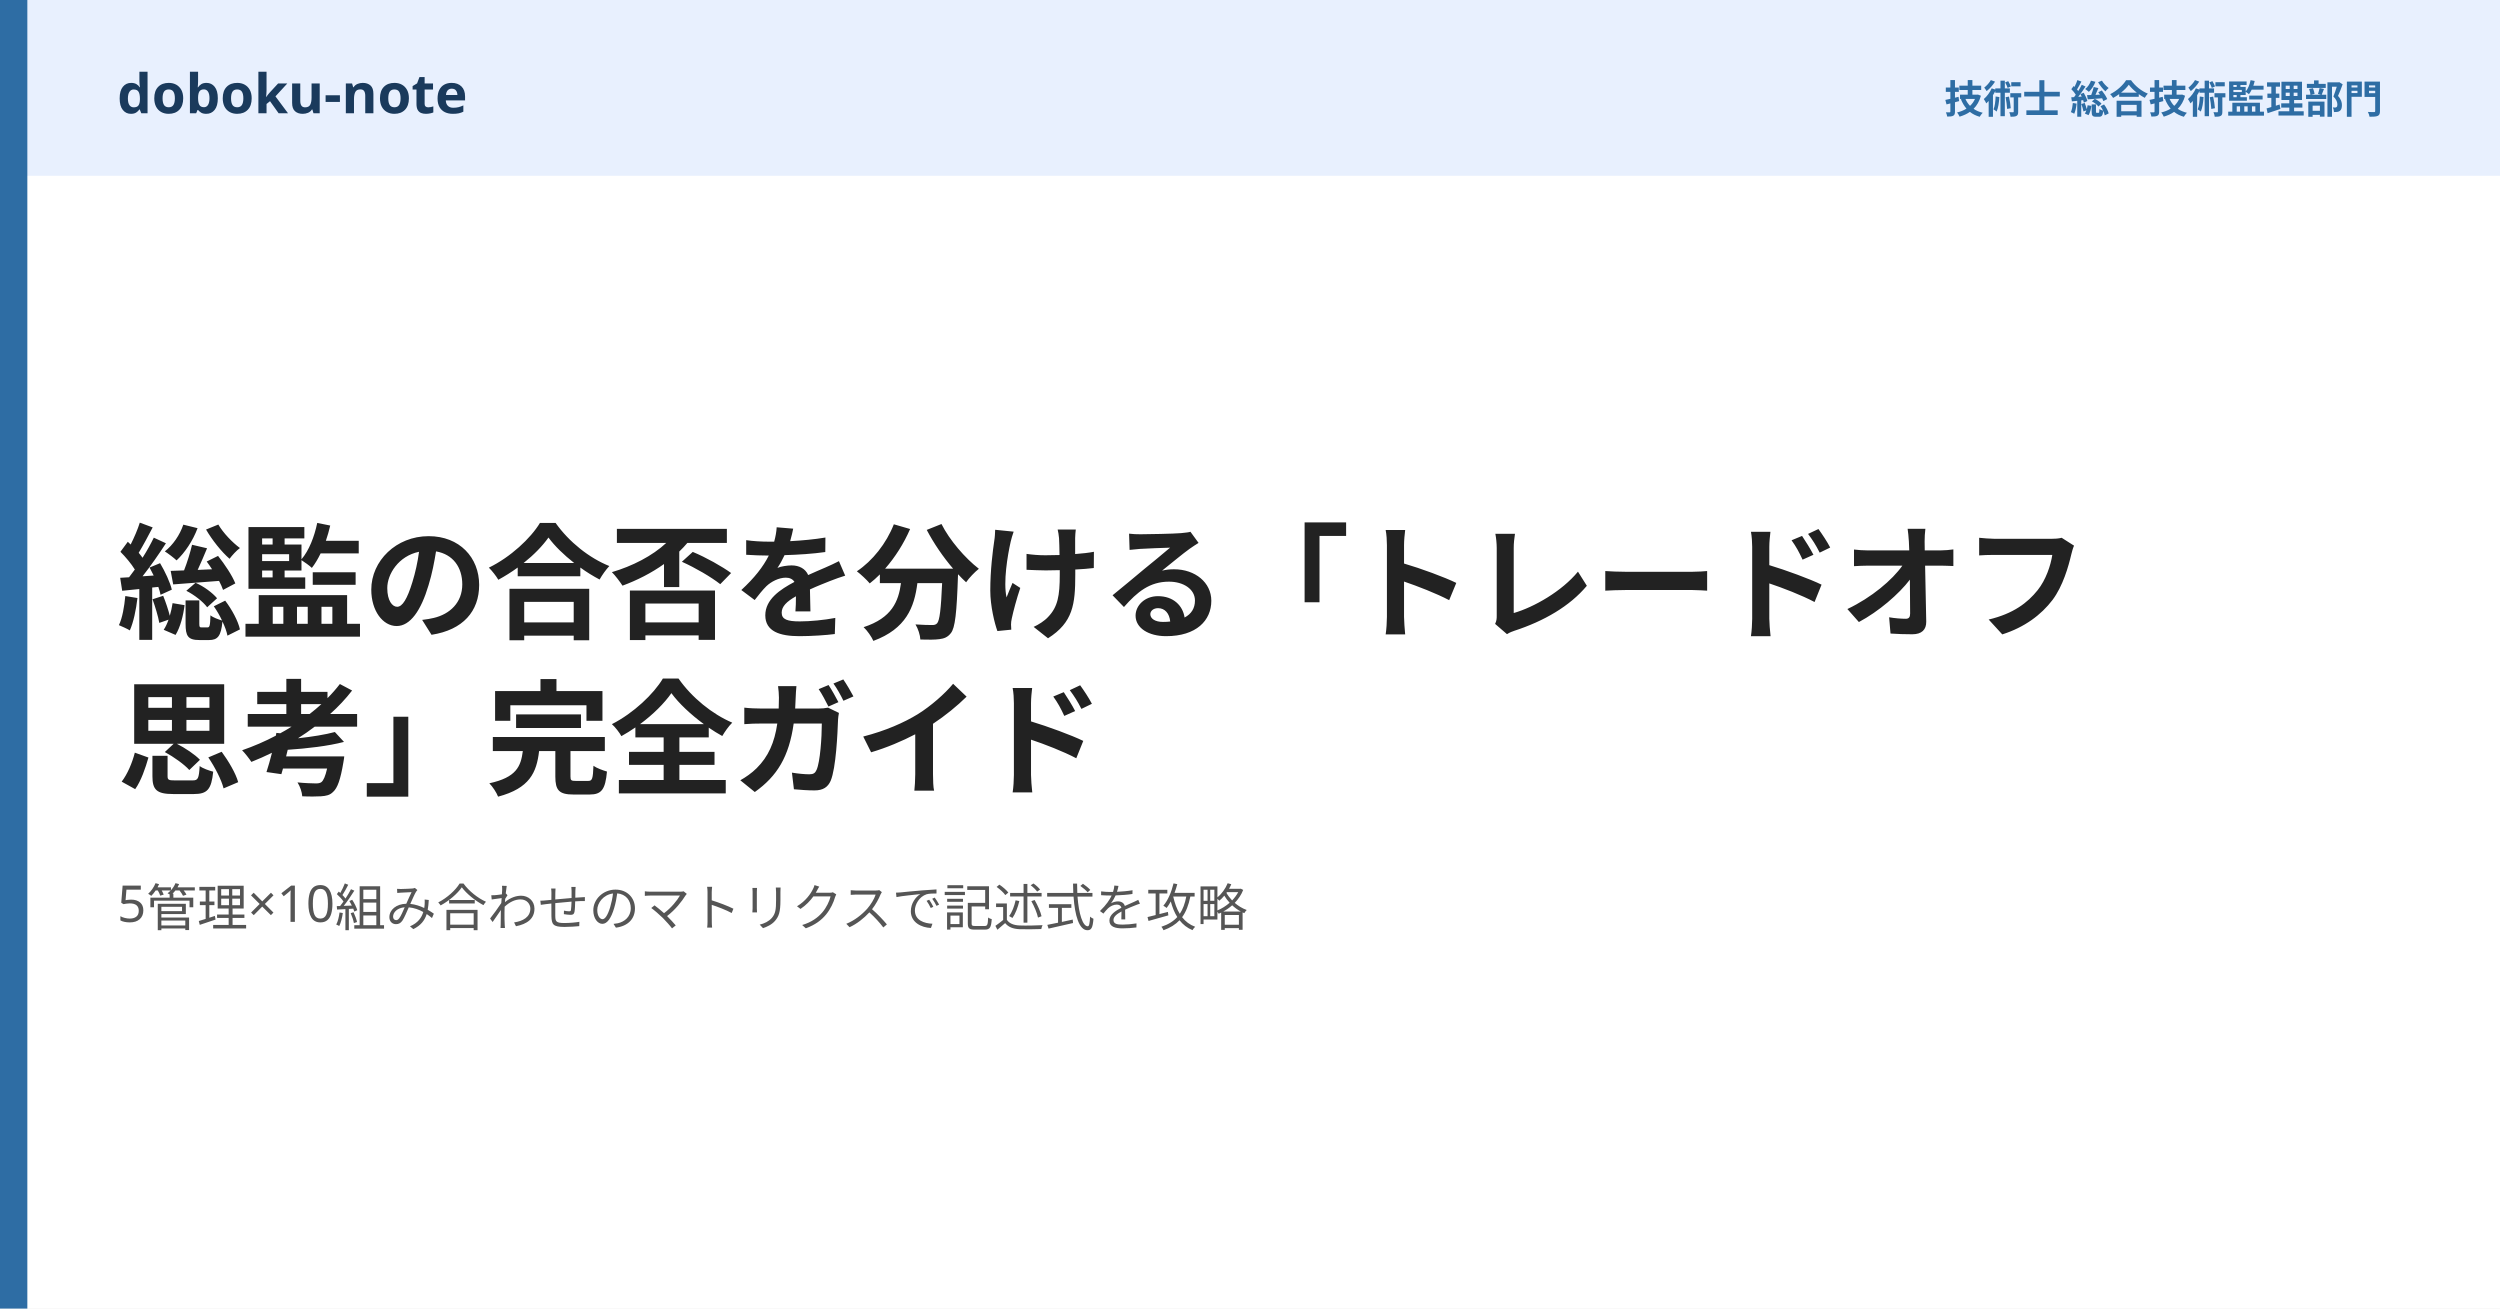
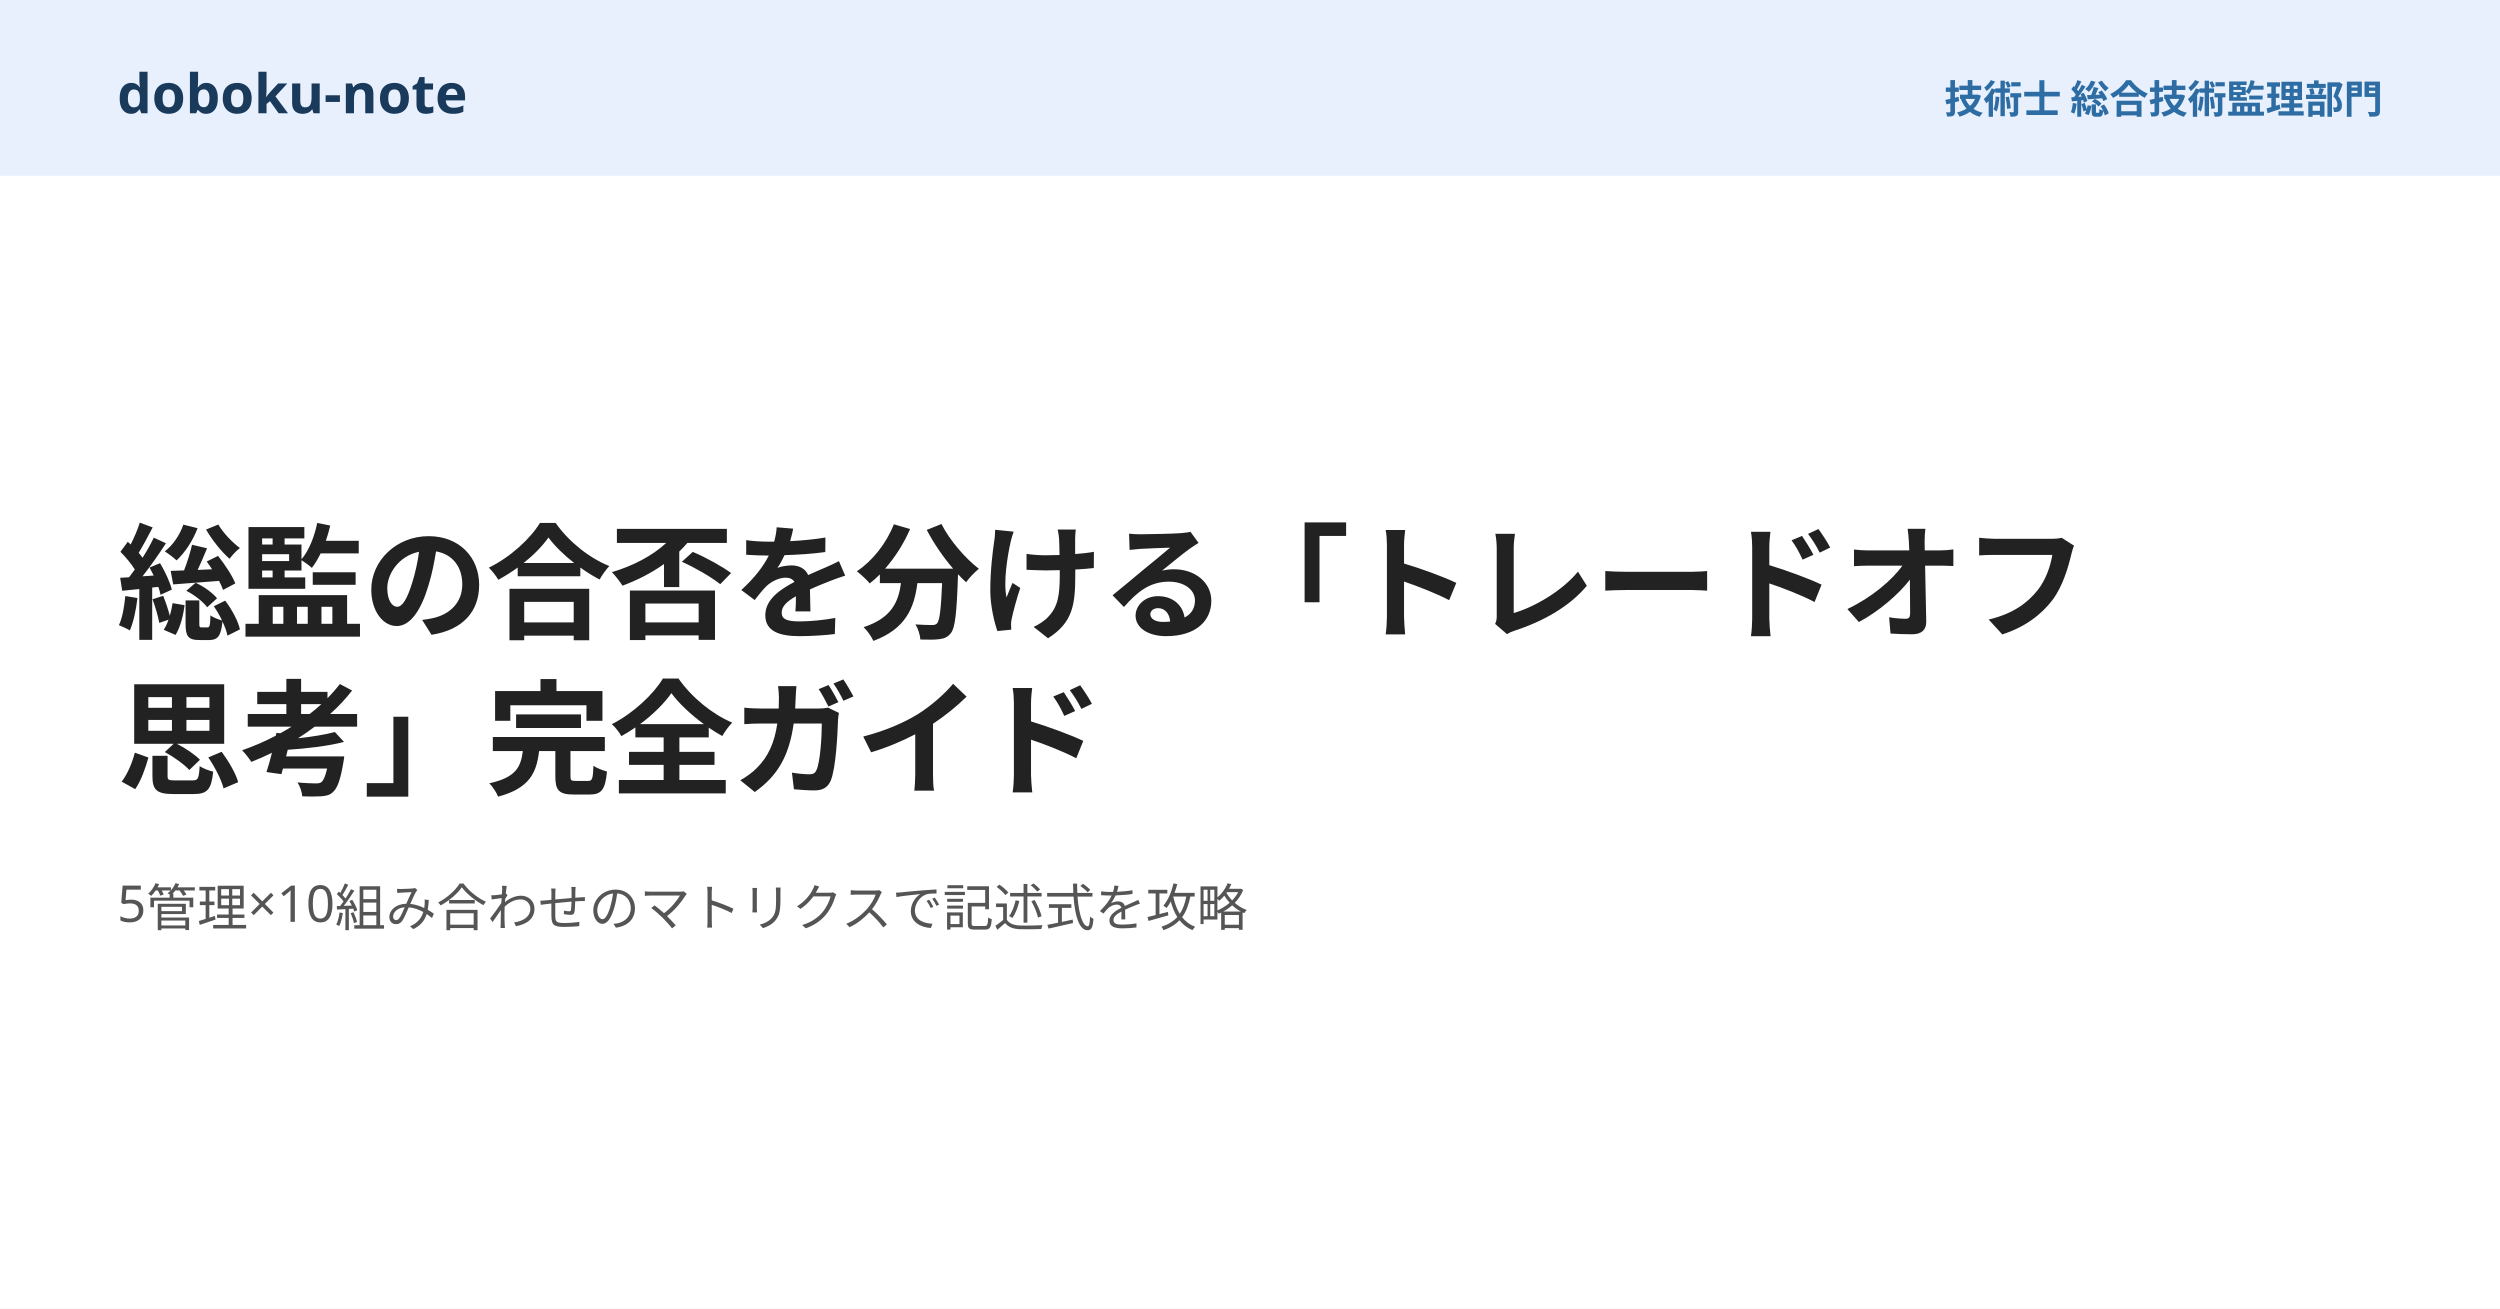
<svg xmlns="http://www.w3.org/2000/svg" width="1280" height="670" viewBox="0 0 1280 670">
  <rect width="1280" height="670" fill="#ffffff" />
  <rect width="1280" height="90" fill="#e8f0fe" />
-   <rect x="0" y="0" width="14" height="670" fill="#2e6da4" />
  <text x="60" y="58" font-family="Hiragino Sans, Hiragino Kaku Gothic ProN, Yu Gothic, Noto Sans JP, sans-serif" font-size="28" font-weight="700" fill="#1a3a5c">doboku-note</text>
  <text x="1220" y="58" font-family="Hiragino Sans, Hiragino Kaku Gothic ProN, Yu Gothic, Noto Sans JP, sans-serif" font-size="20" font-weight="600" fill="#2e6da4" text-anchor="end">技術士 総合技術監理部門</text>
  <text x="60" y="322" font-family="Hiragino Sans, Hiragino Kaku Gothic ProN, Yu Gothic, Noto Sans JP, sans-serif" font-size="64" font-weight="800" fill="#222222" letter-spacing="-1">総監の合否を分ける「トレードオフ</text>
  <text x="60" y="402" font-family="Hiragino Sans, Hiragino Kaku Gothic ProN, Yu Gothic, Noto Sans JP, sans-serif" font-size="64" font-weight="800" fill="#222222" letter-spacing="-1">思考」完全ガイド</text>
  <text x="60" y="472" font-family="Hiragino Sans, Hiragino Kaku Gothic ProN, Yu Gothic, Noto Sans JP, sans-serif" font-size="26" font-weight="500" fill="#555555">5管理×10組み合わせのマトリクスで記述式を攻略</text>
</svg>
